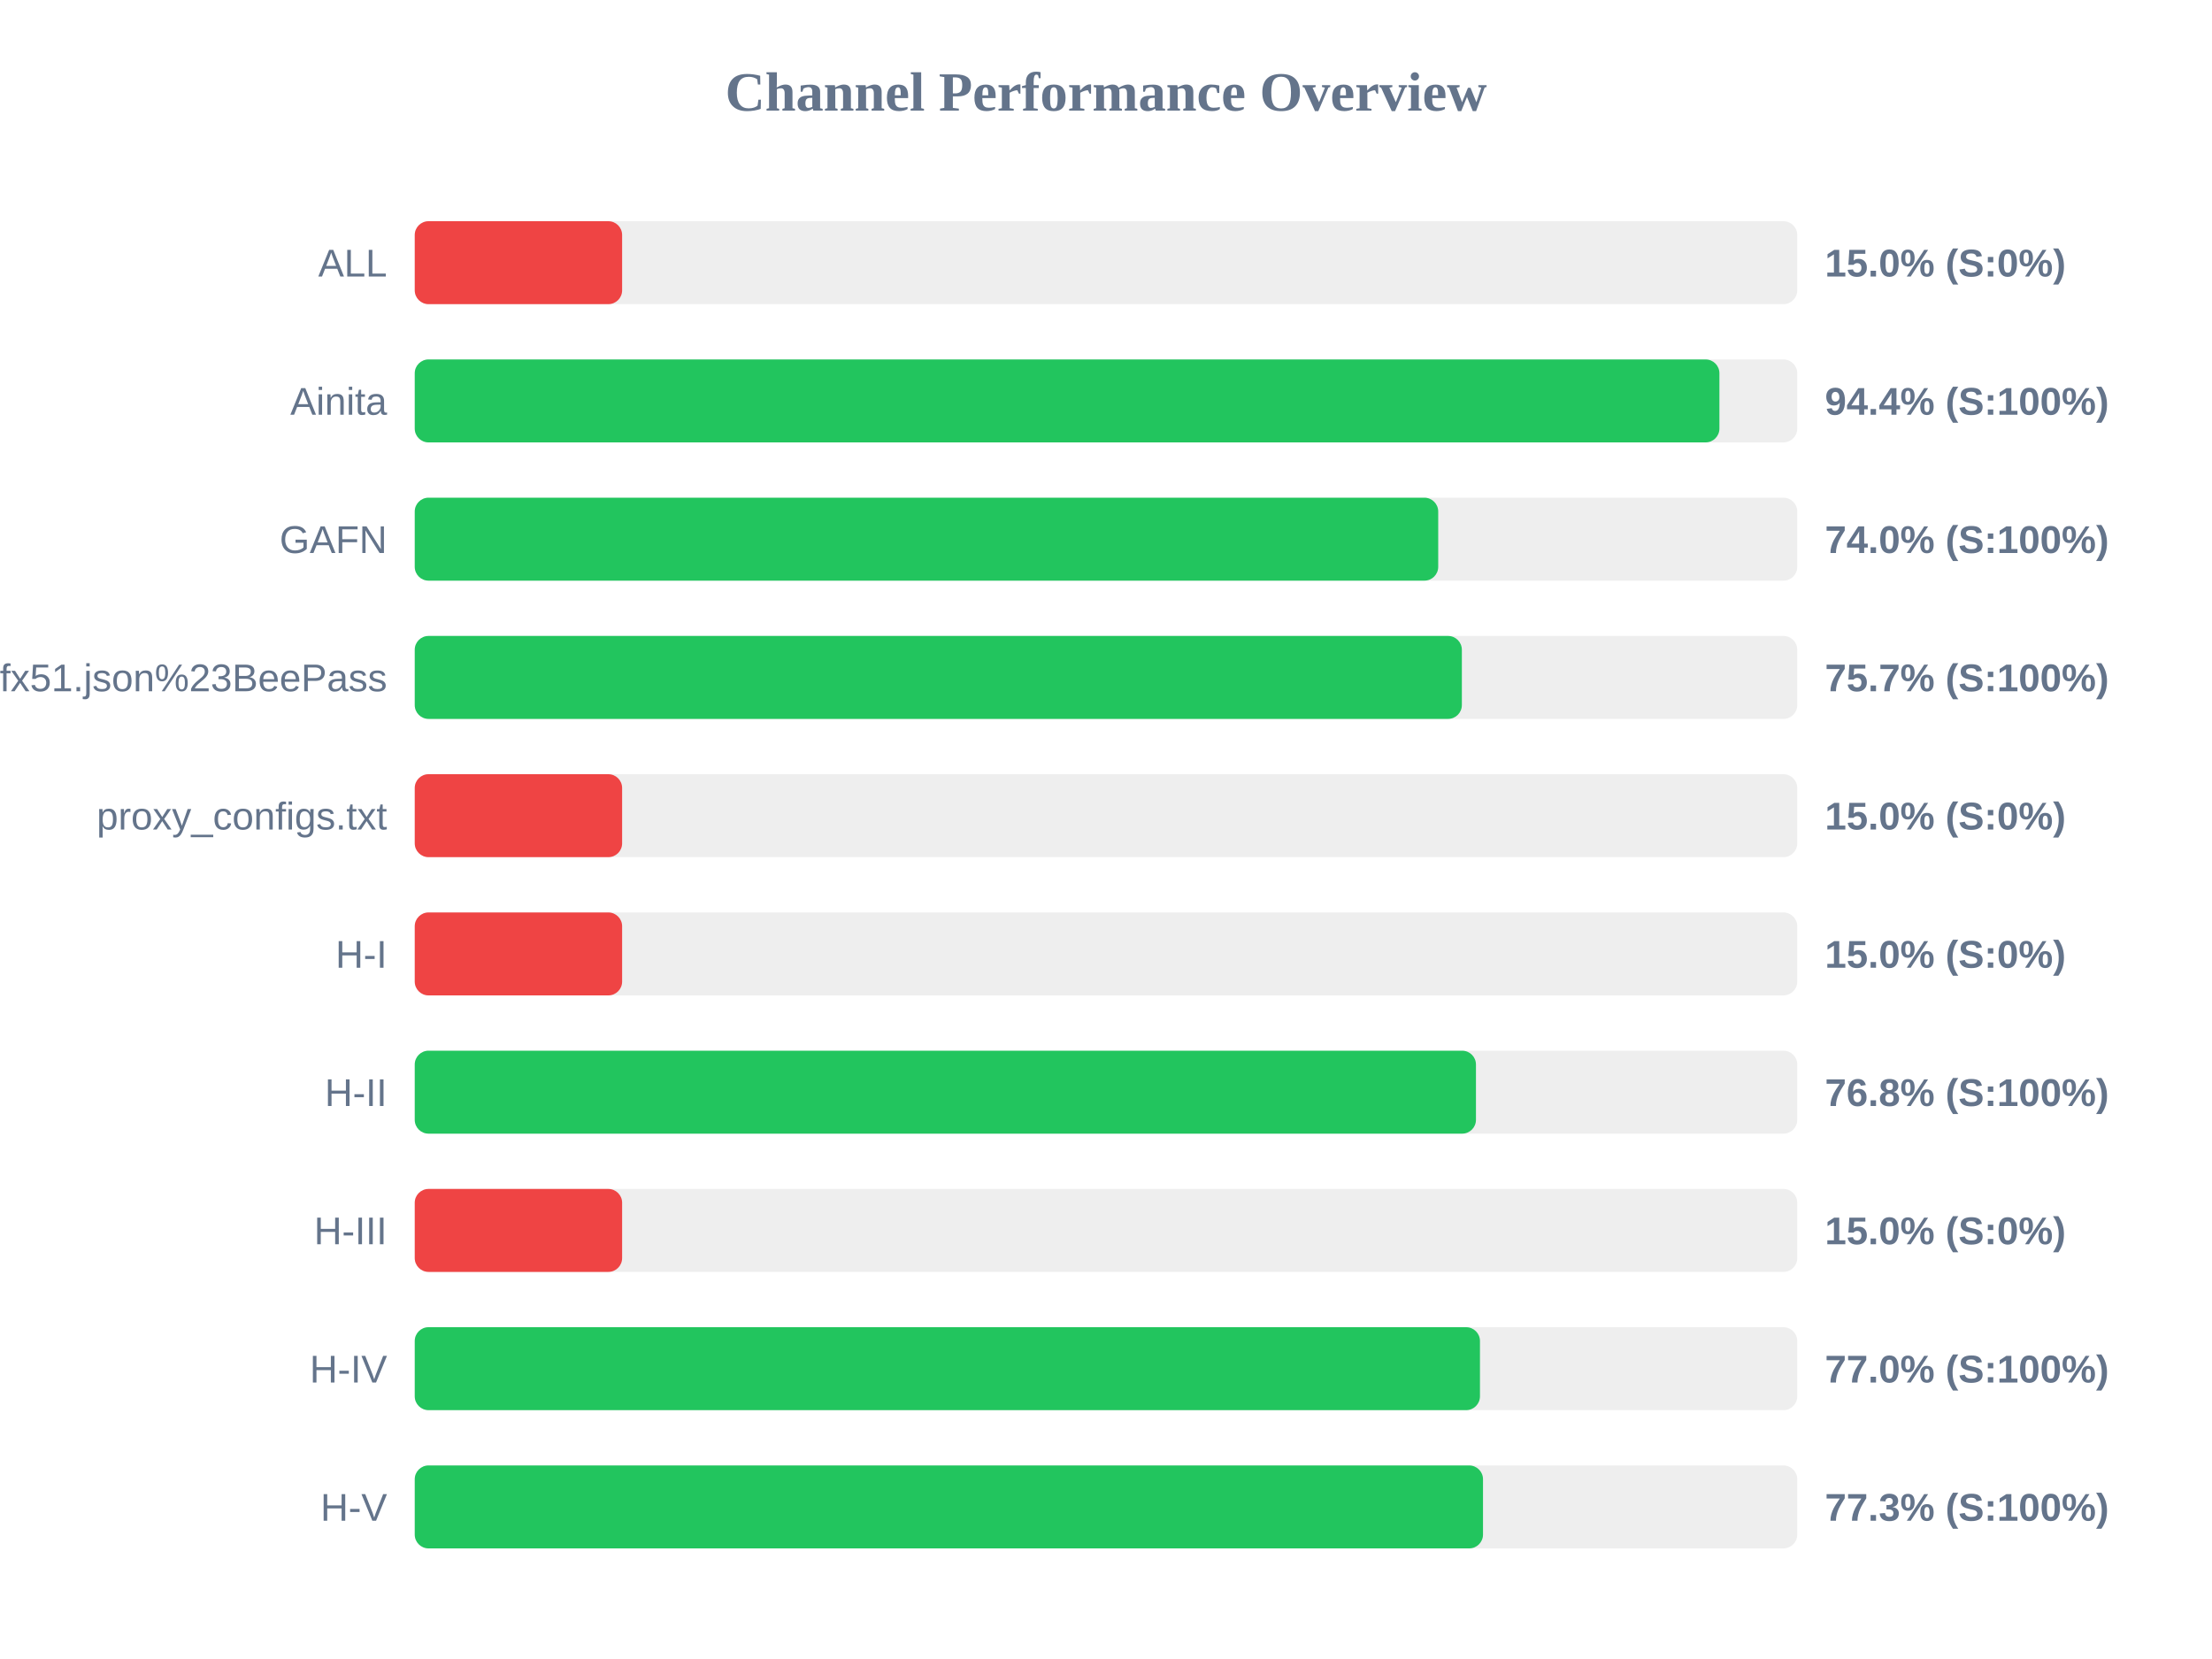
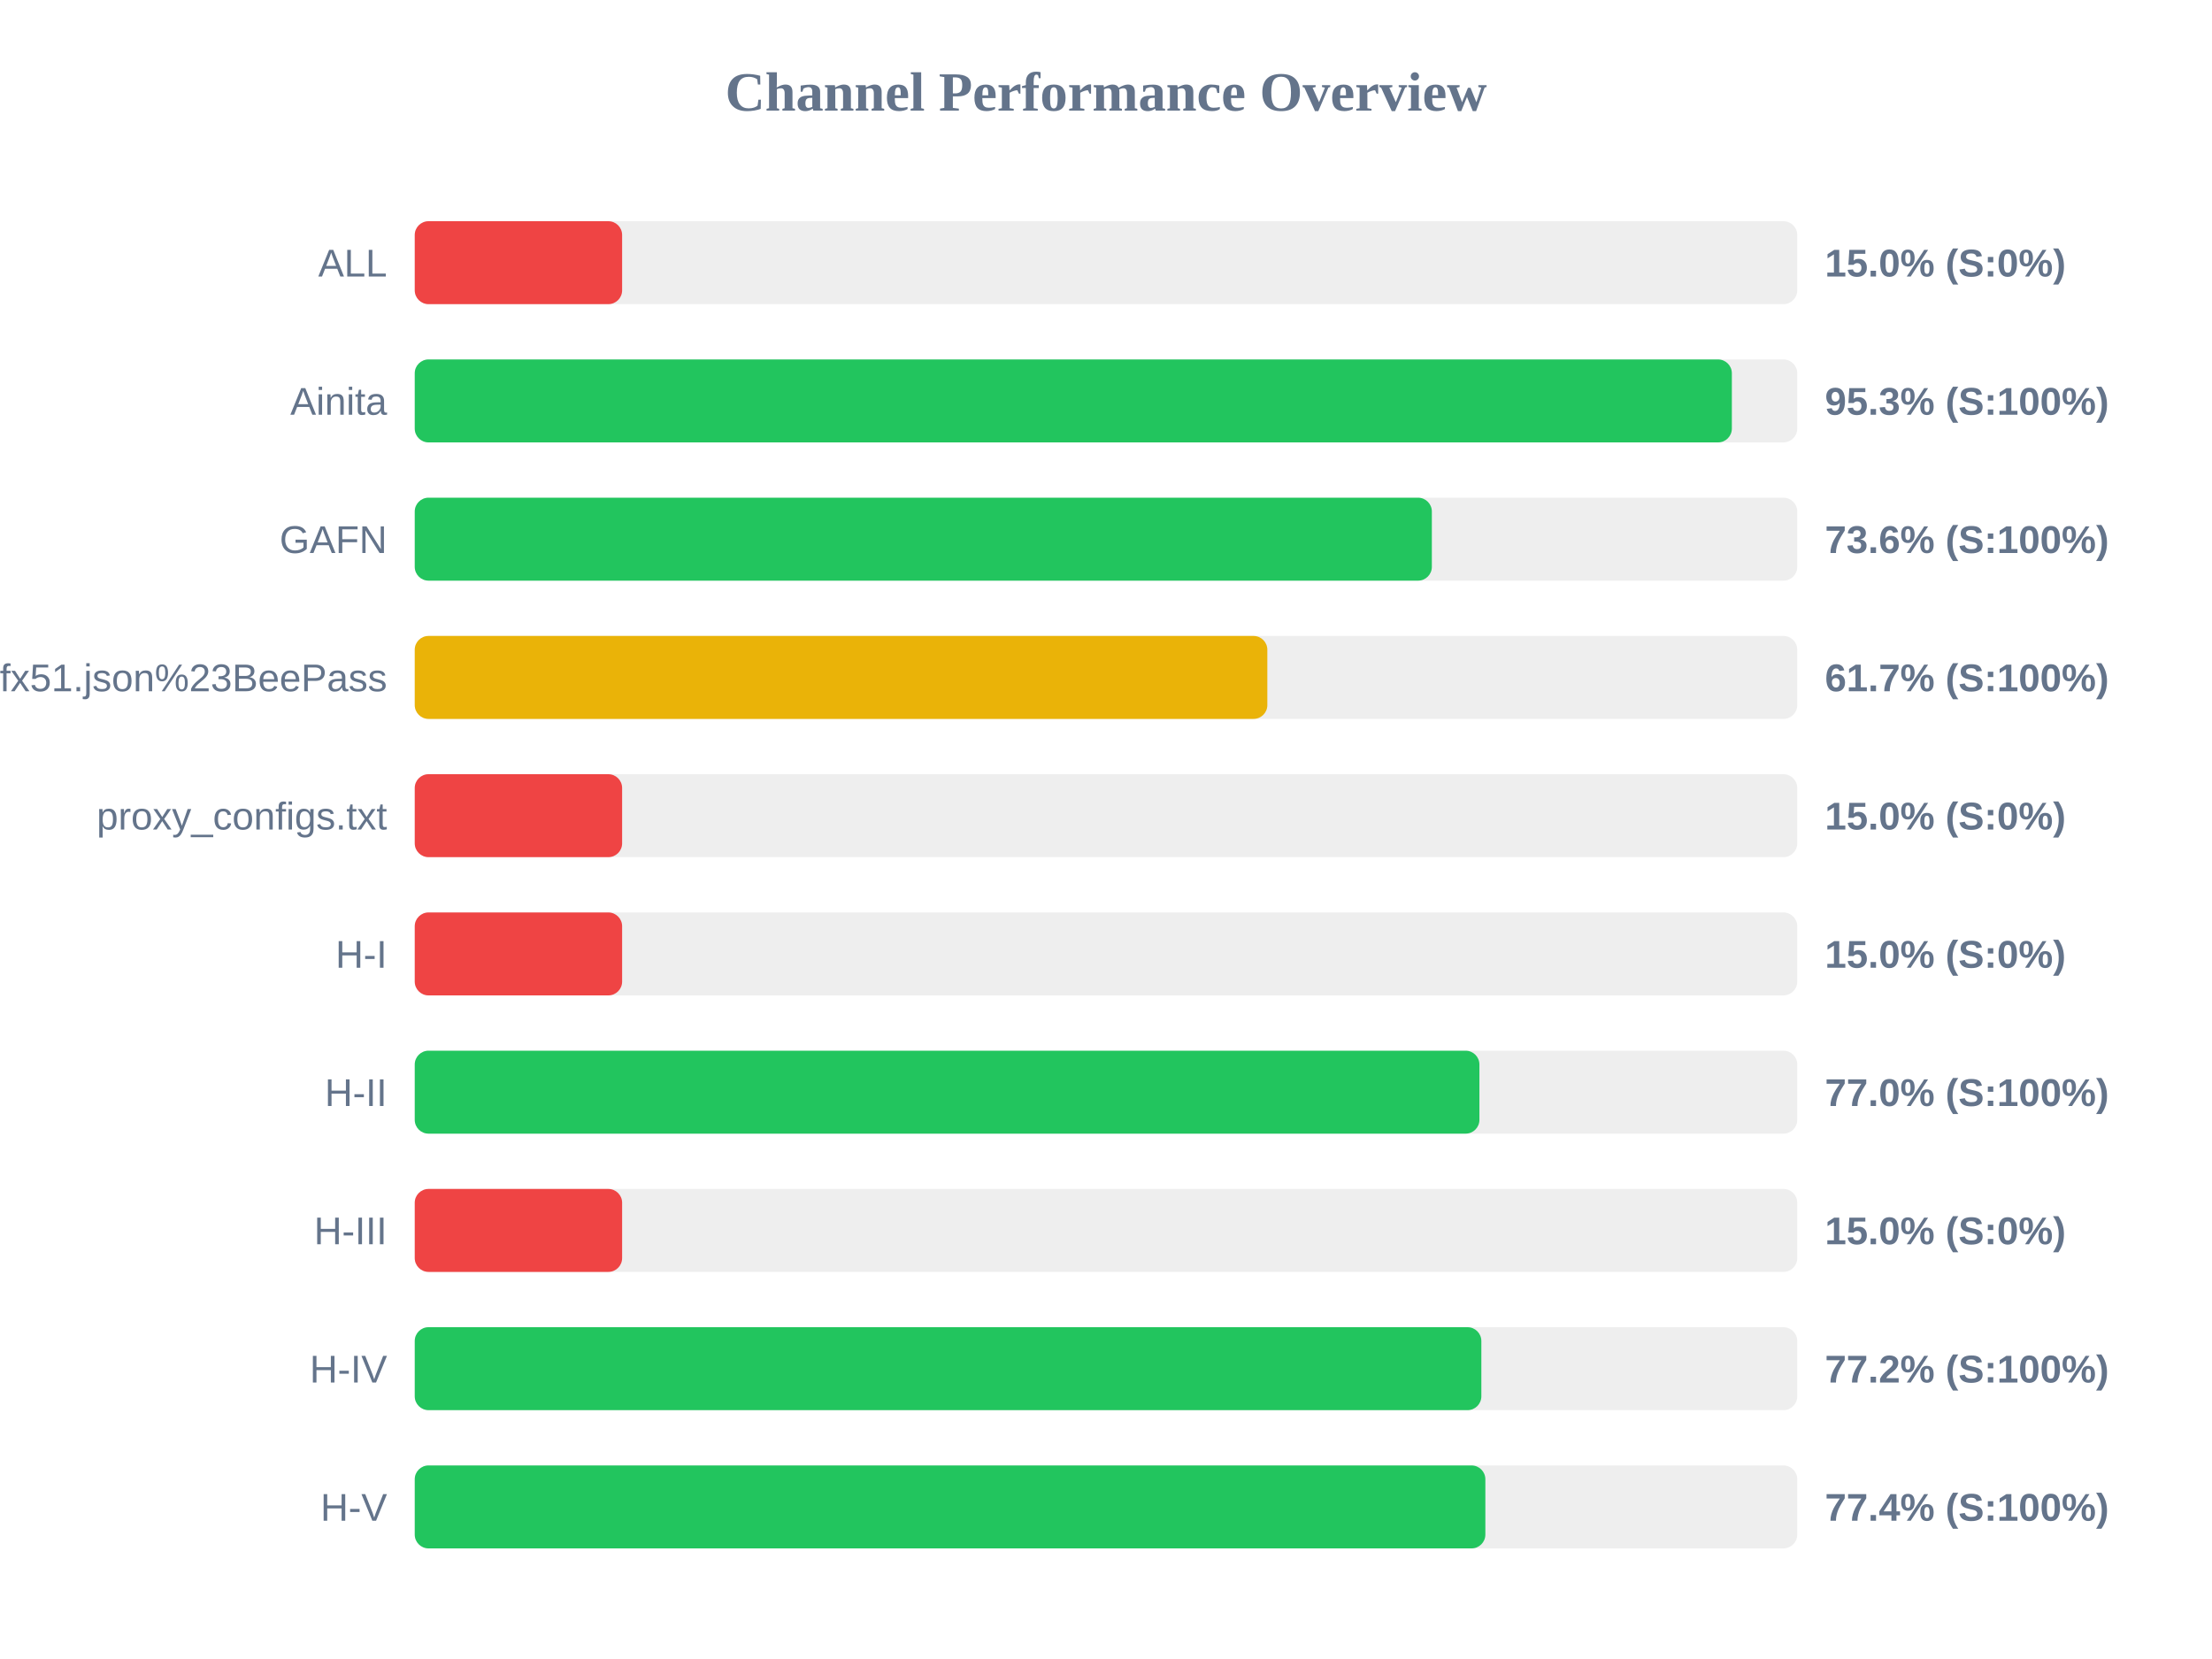
<svg xmlns="http://www.w3.org/2000/svg" width="800" height="600" version="1.1">
  <style>
        .row { font: 14px Arial; fill: #64748b; }
        .score { font: bold 14px Arial; fill: #64748b; }
    </style>
  <text x="400" y="40" text-anchor="middle" font-size="20px" font-weight="bold" fill="#64748b">Channel Performance Overview</text>
  <rect x="150" y="80" width="500" height="30" fill="#eee" rx="5" />
  <rect x="150" y="80" width="75.0" height="30" fill="#ef4444" rx="5" />
  <text x="140" y="100" text-anchor="end" class="row">ALL</text>
  <text x="660" y="100" text-anchor="start" class="score">15.0% (S:0%)</text>
  <rect x="150" y="130" width="500" height="30" fill="#eee" rx="5" />
-   <rect x="150" y="130" width="471.85" height="30" fill="#22c55e" rx="5" />
+   <rect x="150" y="130" width="476.35" height="30" fill="#22c55e" rx="5" />
  <text x="140" y="150" text-anchor="end" class="row">Ainita</text>
-   <text x="660" y="150" text-anchor="start" class="score">94.4% (S:100%)</text>
+   <text x="660" y="150" text-anchor="start" class="score">95.3% (S:100%)</text>
  <rect x="150" y="180" width="500" height="30" fill="#eee" rx="5" />
-   <rect x="150" y="180" width="370.15" height="30" fill="#22c55e" rx="5" />
+   <rect x="150" y="180" width="367.85" height="30" fill="#22c55e" rx="5" />
  <text x="140" y="200" text-anchor="end" class="row">GAFN</text>
-   <text x="660" y="200" text-anchor="start" class="score">74.0% (S:100%)</text>
+   <text x="660" y="200" text-anchor="start" class="score">73.6% (S:100%)</text>
  <rect x="150" y="230" width="500" height="30" fill="#eee" rx="5" />
-   <rect x="150" y="230" width="378.7" height="30" fill="#22c55e" rx="5" />
+   <rect x="150" y="230" width="308.35" height="30" fill="#eab308" rx="5" />
  <text x="140" y="250" text-anchor="end" class="row">sub?s=ssconf%3A%2F%2Fs3.amazonaws.com%2Fbeedynconprd%2Fzf38bv6oxi1nv3wfkpmxyfl8yj5fargza3foantoalu16vznl0ckxx7bgf1ufx51.json%23BeePass</text>
-   <text x="660" y="250" text-anchor="start" class="score">75.7% (S:100%)</text>
+   <text x="660" y="250" text-anchor="start" class="score">61.7% (S:100%)</text>
  <rect x="150" y="280" width="500" height="30" fill="#eee" rx="5" />
  <rect x="150" y="280" width="75.0" height="30" fill="#ef4444" rx="5" />
  <text x="140" y="300" text-anchor="end" class="row">proxy_configs.txt</text>
  <text x="660" y="300" text-anchor="start" class="score">15.0% (S:0%)</text>
  <rect x="150" y="330" width="500" height="30" fill="#eee" rx="5" />
  <rect x="150" y="330" width="75.0" height="30" fill="#ef4444" rx="5" />
  <text x="140" y="350" text-anchor="end" class="row">H-I</text>
  <text x="660" y="350" text-anchor="start" class="score">15.0% (S:0%)</text>
  <rect x="150" y="380" width="500" height="30" fill="#eee" rx="5" />
-   <rect x="150" y="380" width="383.8" height="30" fill="#22c55e" rx="5" />
+   <rect x="150" y="380" width="385.05" height="30" fill="#22c55e" rx="5" />
  <text x="140" y="400" text-anchor="end" class="row">H-II</text>
-   <text x="660" y="400" text-anchor="start" class="score">76.8% (S:100%)</text>
+   <text x="660" y="400" text-anchor="start" class="score">77.0% (S:100%)</text>
  <rect x="150" y="430" width="500" height="30" fill="#eee" rx="5" />
  <rect x="150" y="430" width="75.0" height="30" fill="#ef4444" rx="5" />
  <text x="140" y="450" text-anchor="end" class="row">H-III</text>
  <text x="660" y="450" text-anchor="start" class="score">15.0% (S:0%)</text>
  <rect x="150" y="480" width="500" height="30" fill="#eee" rx="5" />
-   <rect x="150" y="480" width="385.25" height="30" fill="#22c55e" rx="5" />
+   <rect x="150" y="480" width="385.75" height="30" fill="#22c55e" rx="5" />
  <text x="140" y="500" text-anchor="end" class="row">H-IV</text>
-   <text x="660" y="500" text-anchor="start" class="score">77.0% (S:100%)</text>
+   <text x="660" y="500" text-anchor="start" class="score">77.2% (S:100%)</text>
  <rect x="150" y="530" width="500" height="30" fill="#eee" rx="5" />
-   <rect x="150" y="530" width="386.35" height="30" fill="#22c55e" rx="5" />
+   <rect x="150" y="530" width="387.2" height="30" fill="#22c55e" rx="5" />
  <text x="140" y="550" text-anchor="end" class="row">H-V</text>
-   <text x="660" y="550" text-anchor="start" class="score">77.3% (S:100%)</text>
+   <text x="660" y="550" text-anchor="start" class="score">77.4% (S:100%)</text>
</svg>
